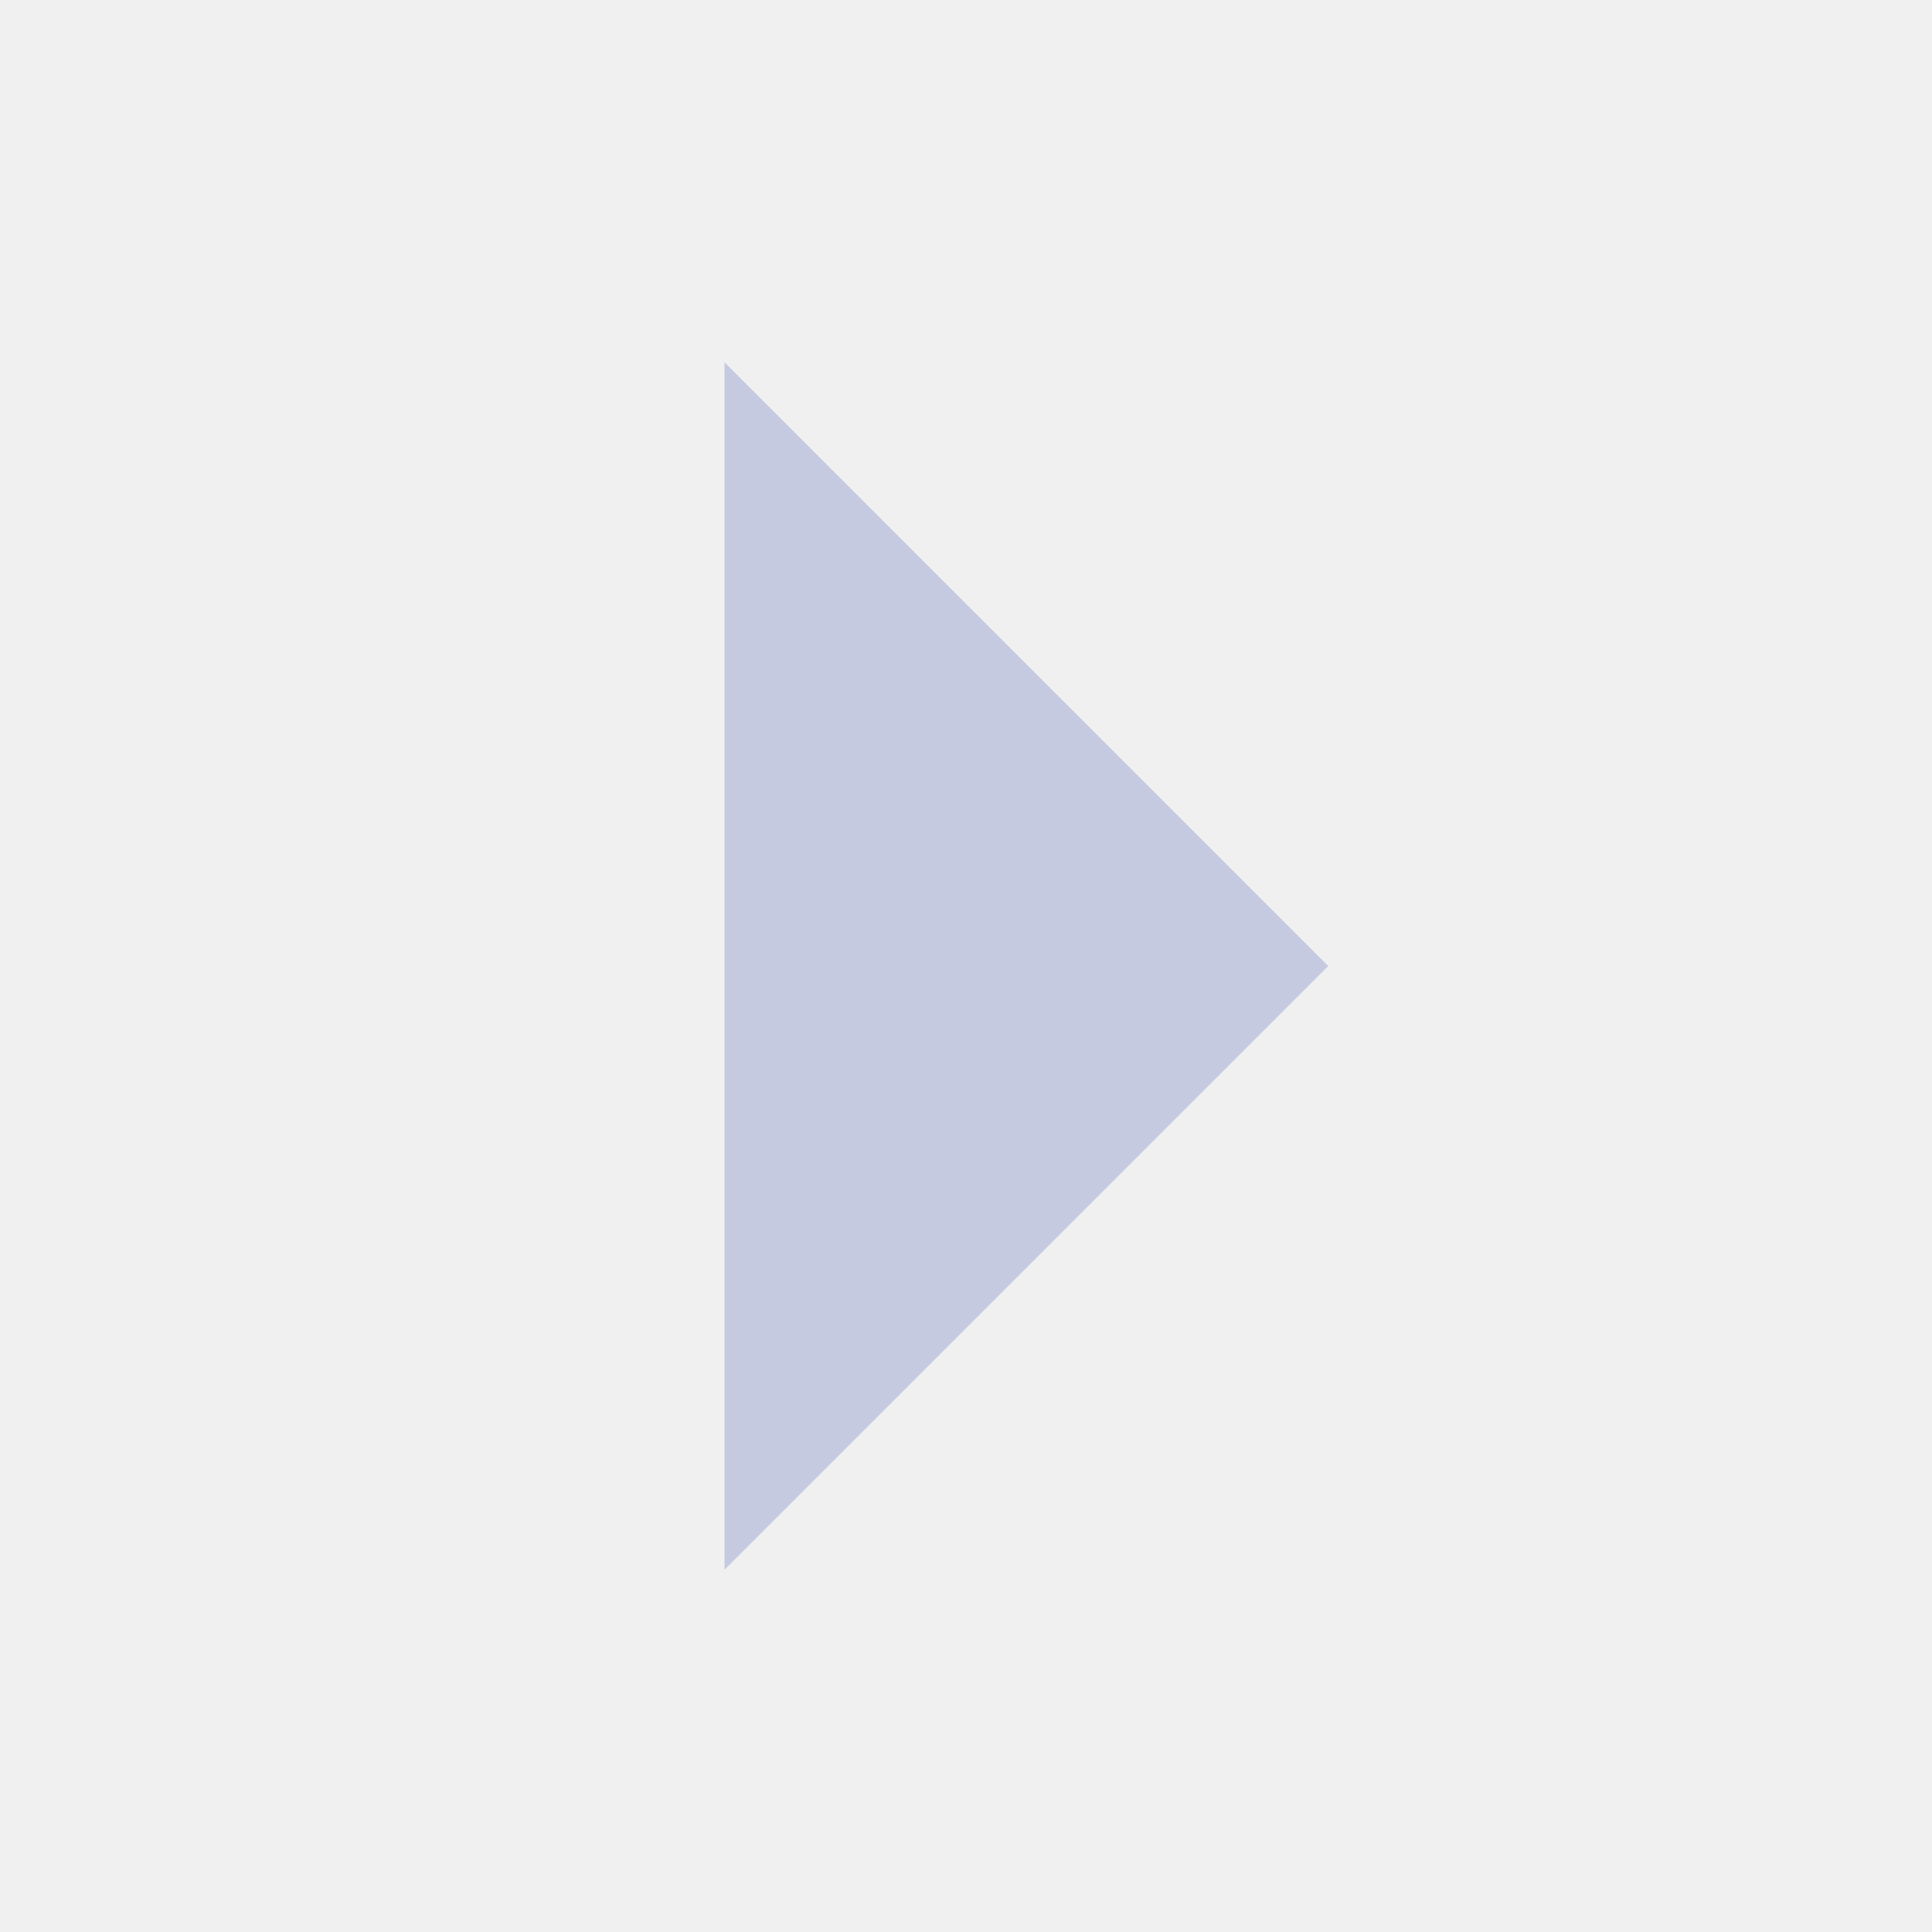
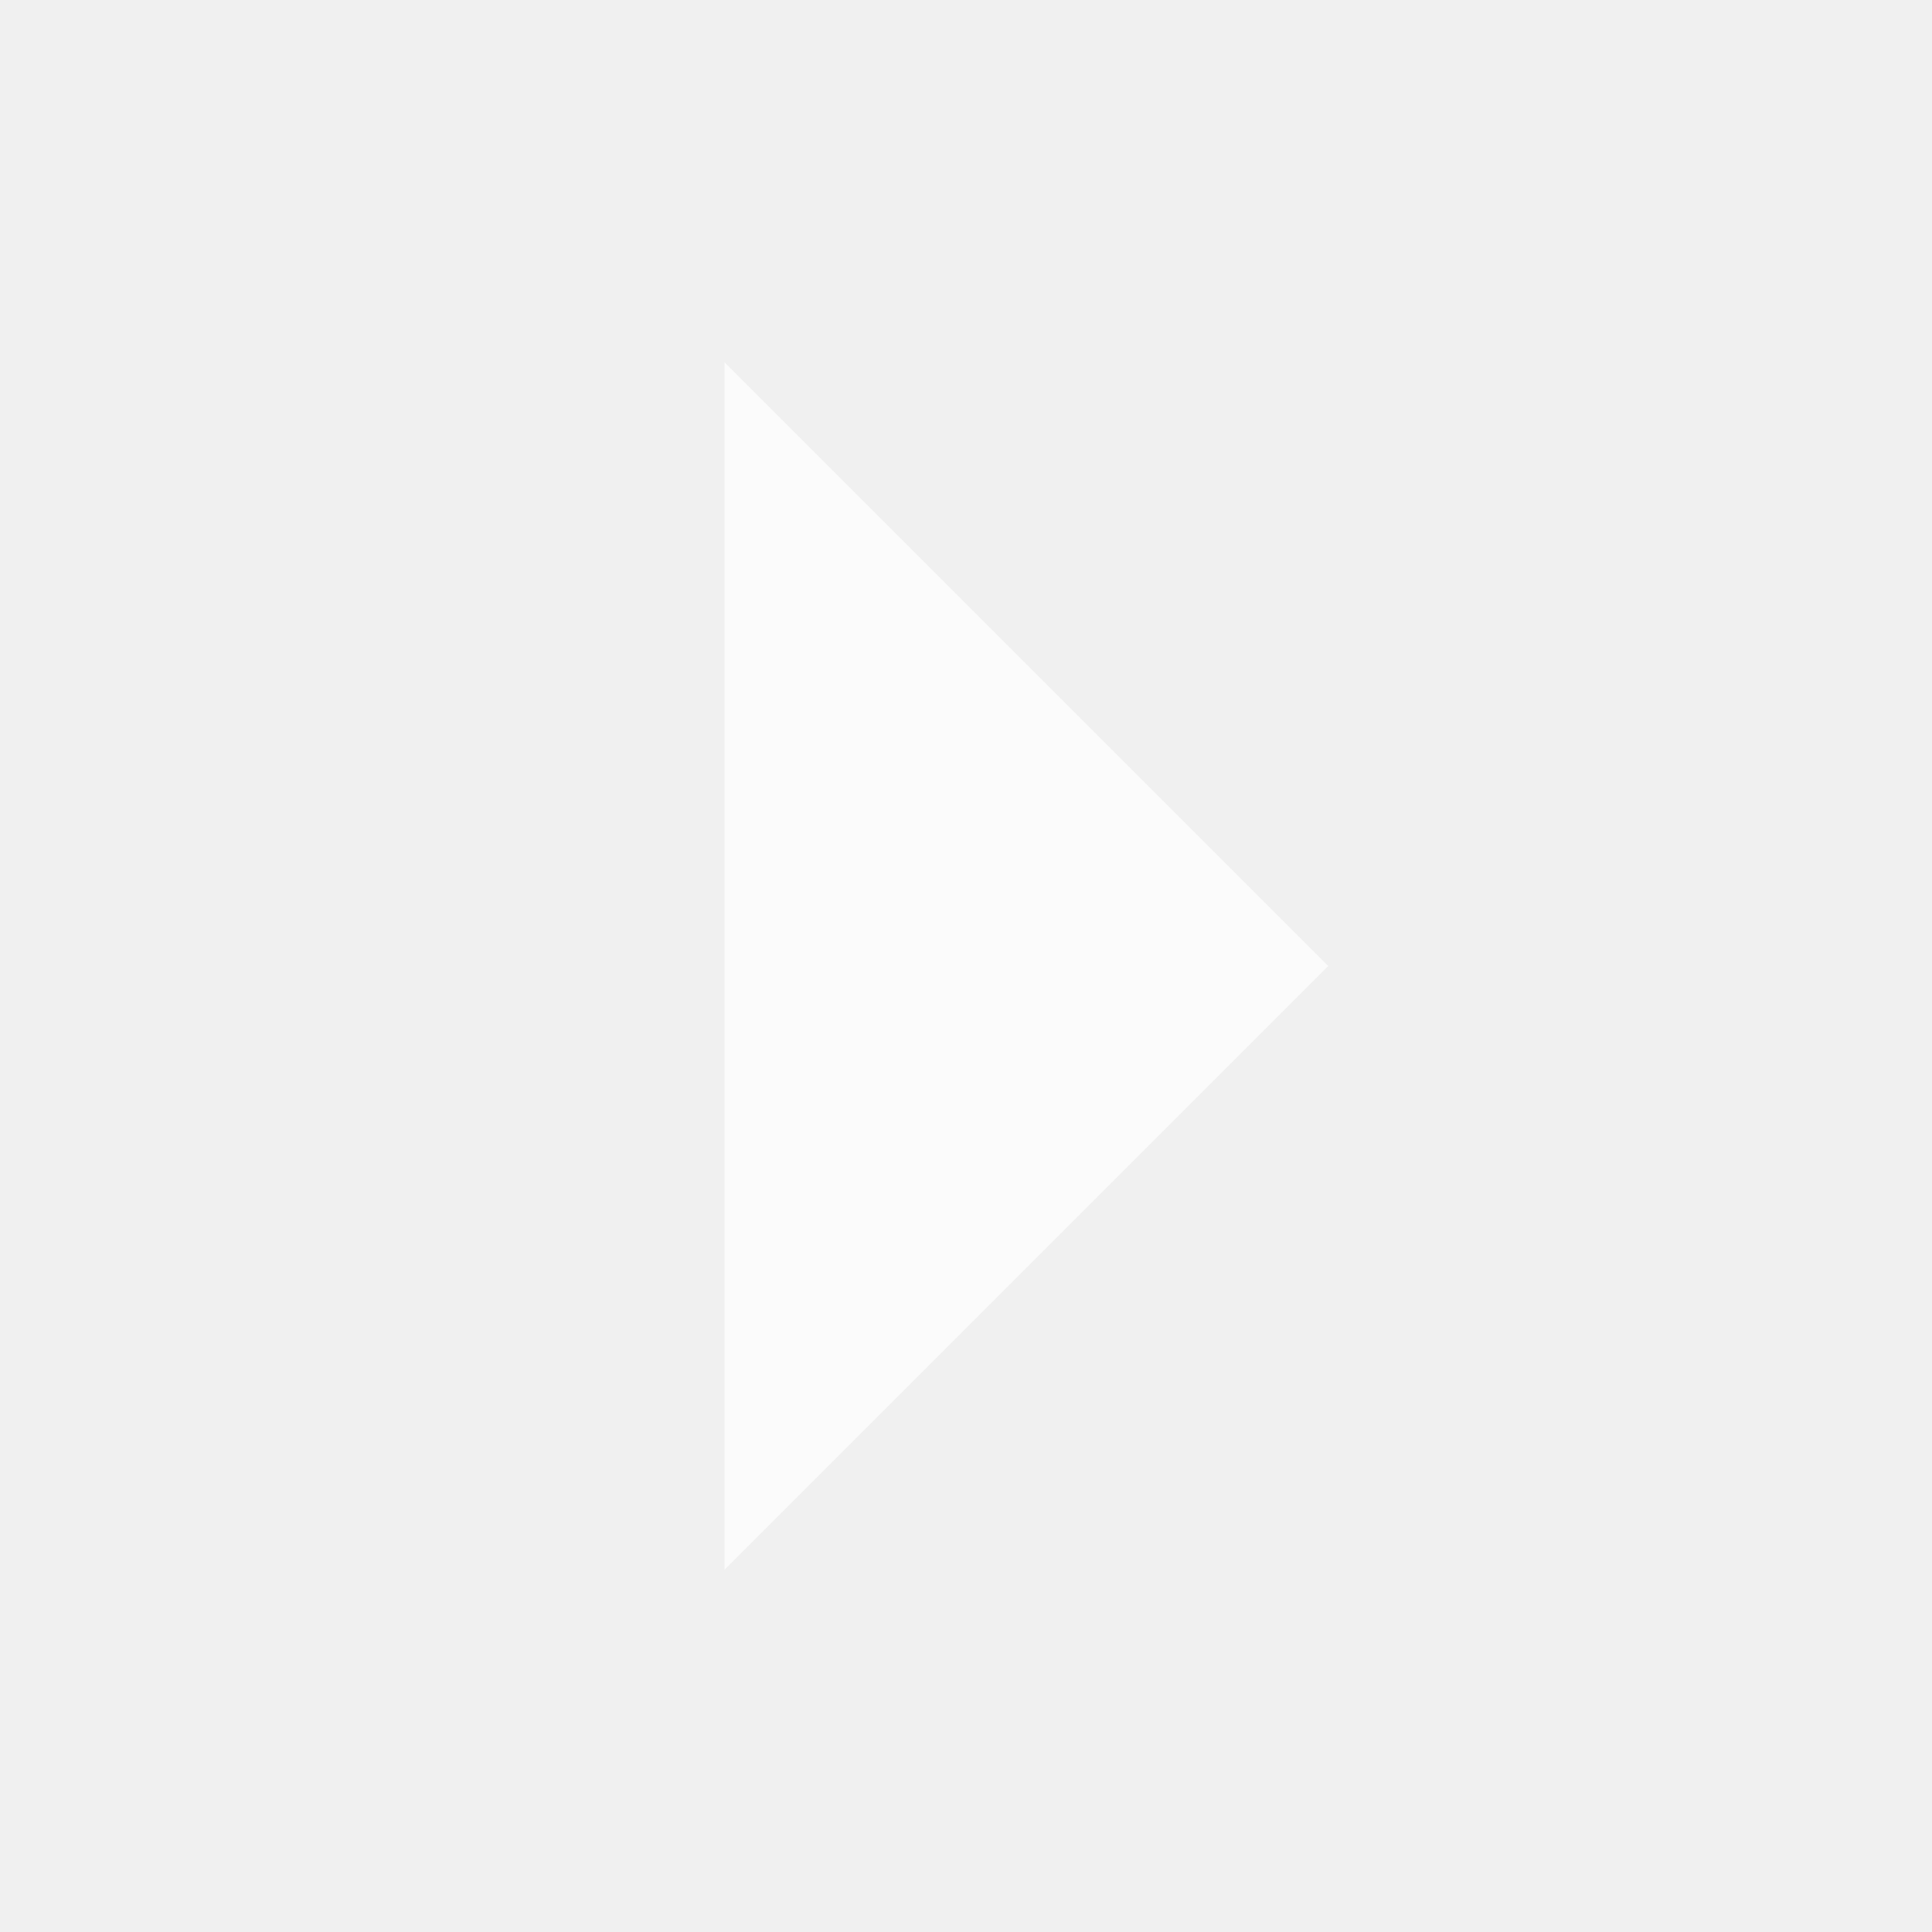
- <svg xmlns="http://www.w3.org/2000/svg" width="16" height="16" viewBox="0 0 16 16" fill="#A9B1D6" fill-opacity=".6">
-   <path d="M6 3v10l5-5z" />
+ <svg xmlns="http://www.w3.org/2000/svg" width="16" height="16" viewBox="0 0 16 16" fill="#FFFFFF" opacity="0.7">
+   <path d="m6 3v10l5-5z" />
</svg>
